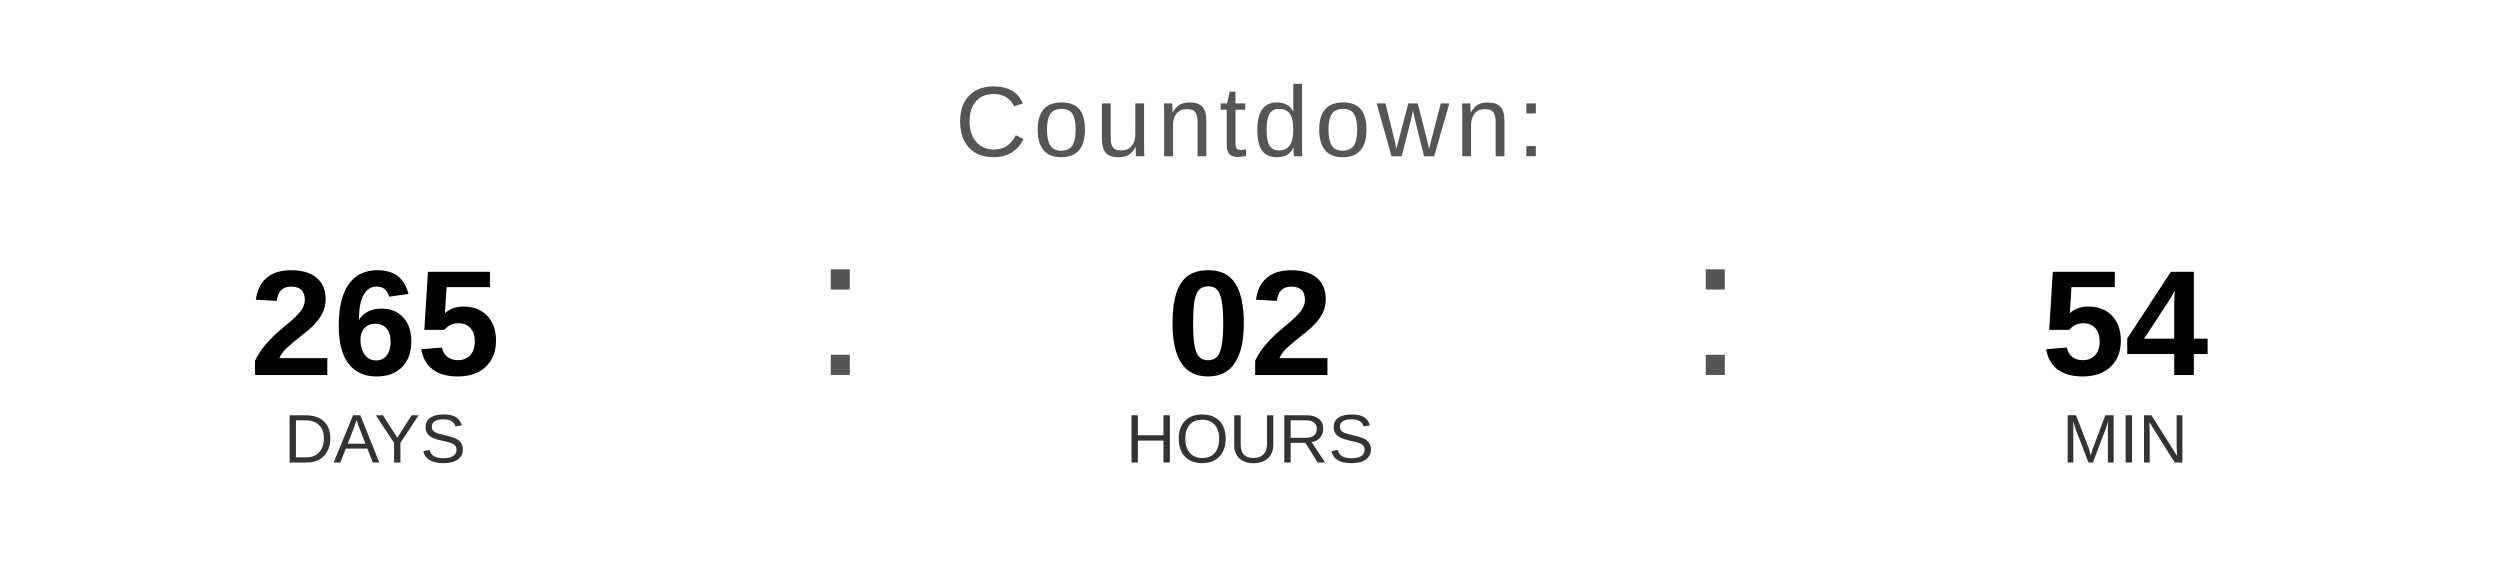
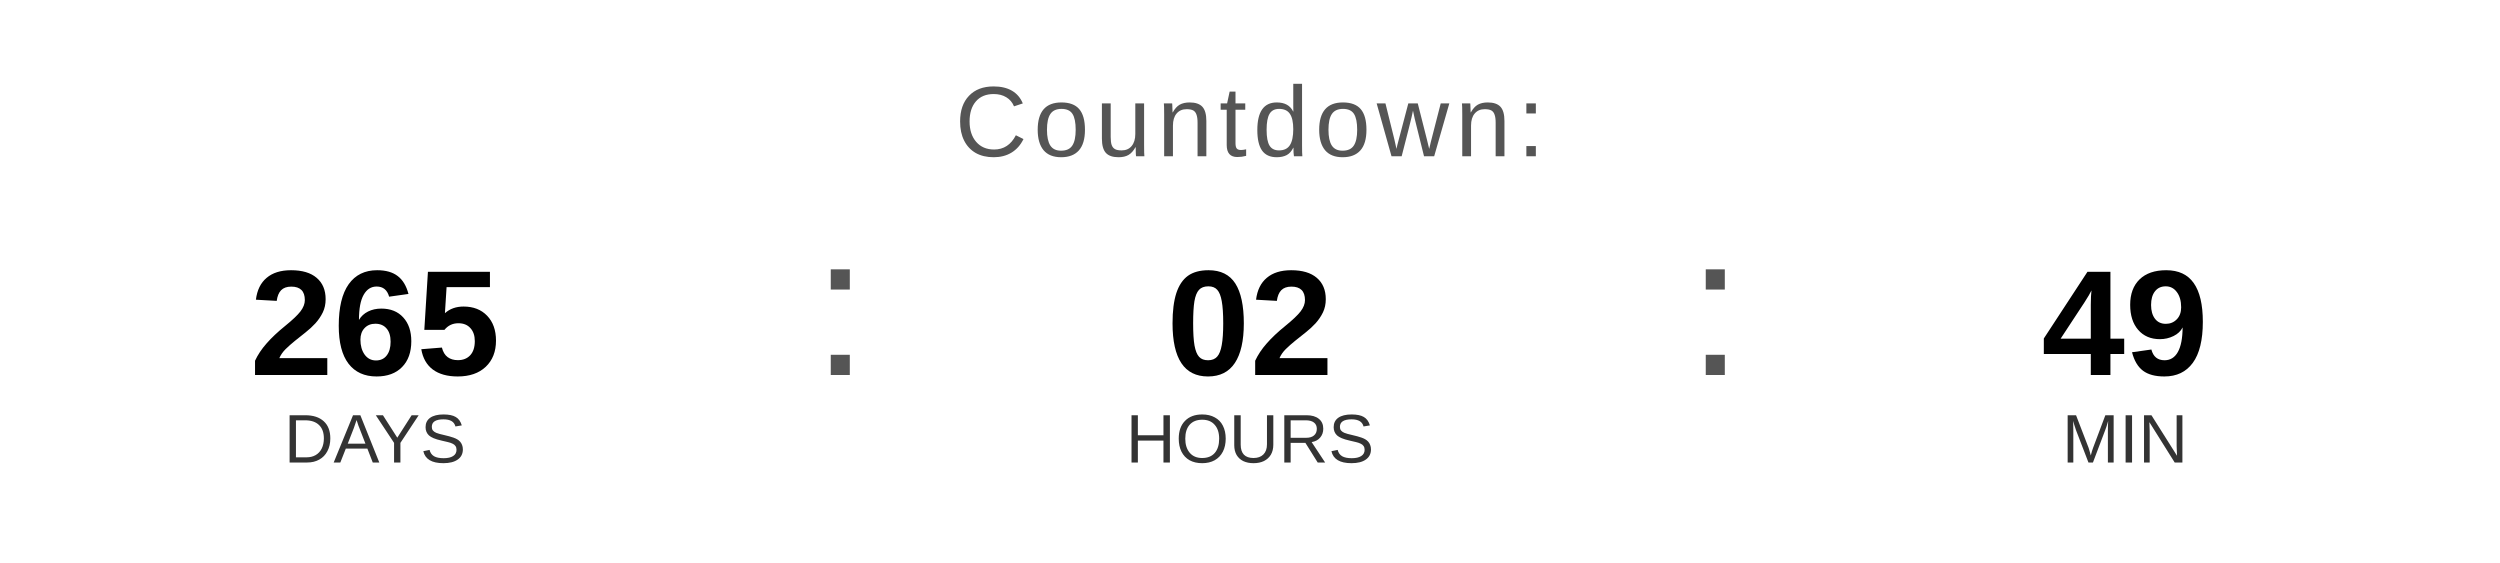
<svg xmlns="http://www.w3.org/2000/svg" width="400" height="90" viewBox="0 0 400 90">
  <text x="200" y="25" font-family="Arial, Helvetica, sans-serif" font-size="16" fill="#555555" text-anchor="middle" letter-spacing="1">
    Countdown:
  </text>
  <text x="60" y="60" font-family="Arial, Helvetica, sans-serif" font-size="24" font-weight="bold" fill="#000000" text-anchor="middle">265</text>
  <text x="60" y="74" font-family="Arial, Helvetica, sans-serif" font-size="11" fill="#333333" text-anchor="middle">DAYS</text>
  <text x="130" y="60" font-family="Arial, sans-serif" font-size="32" fill="#555555">:</text>
  <text x="200" y="60" font-family="Arial, Helvetica, sans-serif" font-size="24" font-weight="bold" fill="#000000" text-anchor="middle">02</text>
  <text x="200" y="74" font-family="Arial, Helvetica, sans-serif" font-size="11" fill="#333333" text-anchor="middle">HOURS</text>
  <text x="270" y="60" font-family="Arial, sans-serif" font-size="32" fill="#555555">:</text>
-   <text x="340" y="60" font-family="Arial, Helvetica, sans-serif" font-size="24" font-weight="bold" fill="#000000" text-anchor="middle">54</text>
+   <text x="340" y="60" font-family="Arial, Helvetica, sans-serif" font-size="24" font-weight="bold" fill="#000000" text-anchor="middle">49</text>
  <text x="340" y="74" font-family="Arial, Helvetica, sans-serif" font-size="11" fill="#333333" text-anchor="middle">MIN</text>
</svg>
